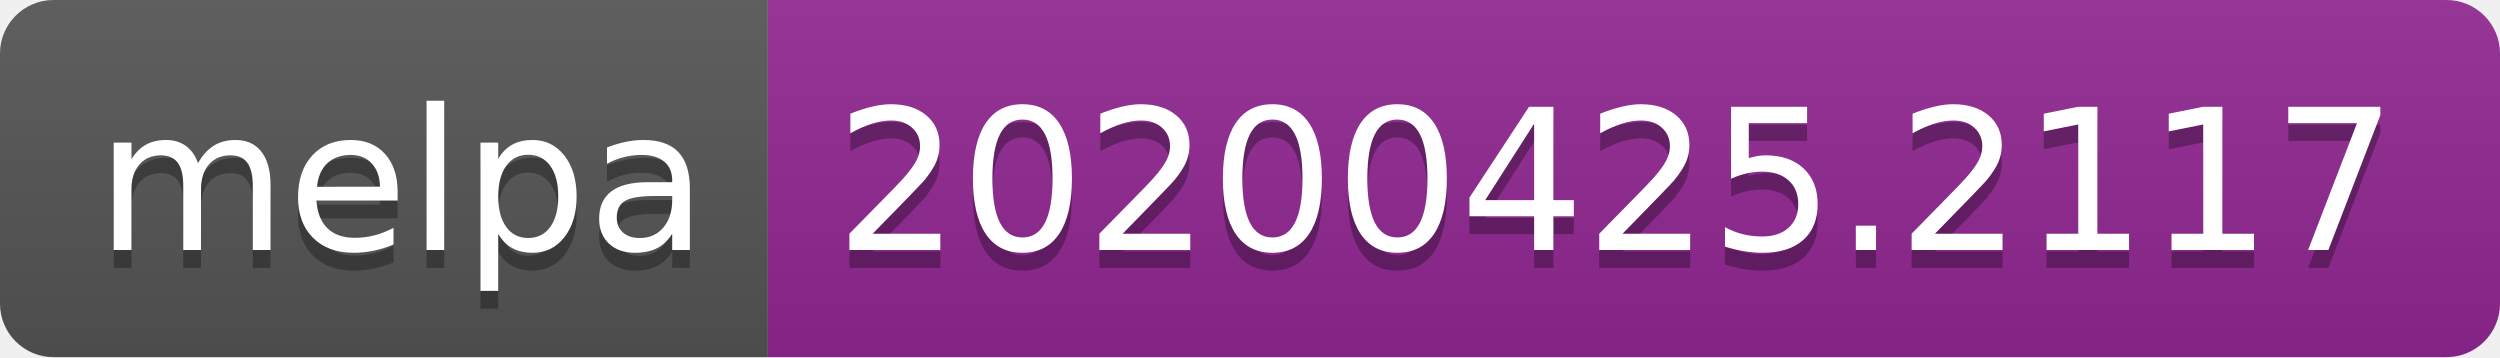
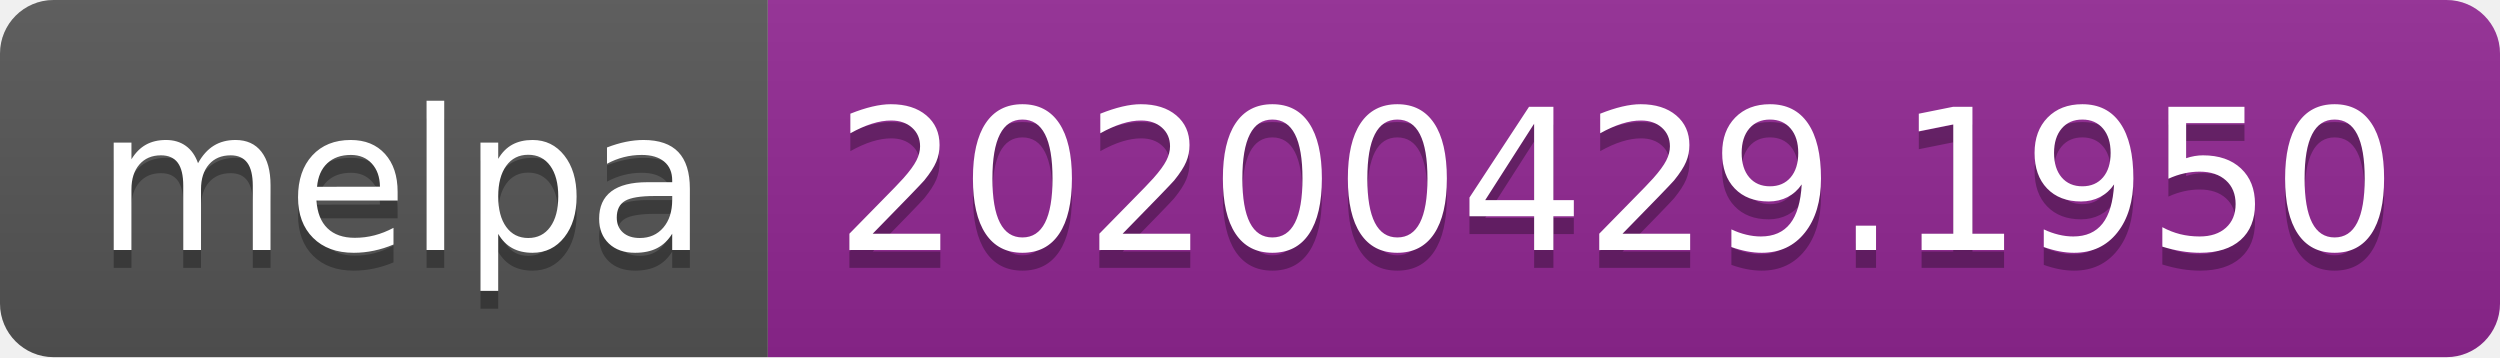
<svg xmlns="http://www.w3.org/2000/svg" width="140" height="20">
  <linearGradient id="s" x2="0" y2="100%">
    <stop offset="0" stop-color="#bbb" stop-opacity=".1" />
    <stop offset="1" stop-opacity=".1" />
  </linearGradient>
  <clipPath id="r">
    <rect width="140" height="20" rx="3" fill="#fff" />
  </clipPath>
  <g clip-path="url(#r)">
    <rect width="43" height="20" fill="#555" />
    <rect x="43" width="97" height="20" fill="#922793" />
    <rect width="140" height="20" fill="url(#s)" />
  </g>
  <g fill="#fff" text-anchor="middle" font-family="DejaVu Sans,Verdana,Geneva,sans-serif" font-size="110">
    <text x="225" y="150" fill="#010101" fill-opacity=".3" transform="scale(.1)" textLength="330">melpa</text>
    <text x="225" y="140" transform="scale(.1)" textLength="330">melpa</text>
-     <text x="905" y="150" fill="#010101" fill-opacity=".3" transform="scale(.1)" textLength="870">20200425.2117</text>
-     <text x="905" y="140" transform="scale(.1)" textLength="870">20200425.2117</text>
+     <text x="905" y="150" fill="#010101" fill-opacity=".3" transform="scale(.1)" textLength="870">20200429.1950</text>
+     <text x="905" y="140" transform="scale(.1)" textLength="870">20200429.1950</text>
  </g>
</svg>
